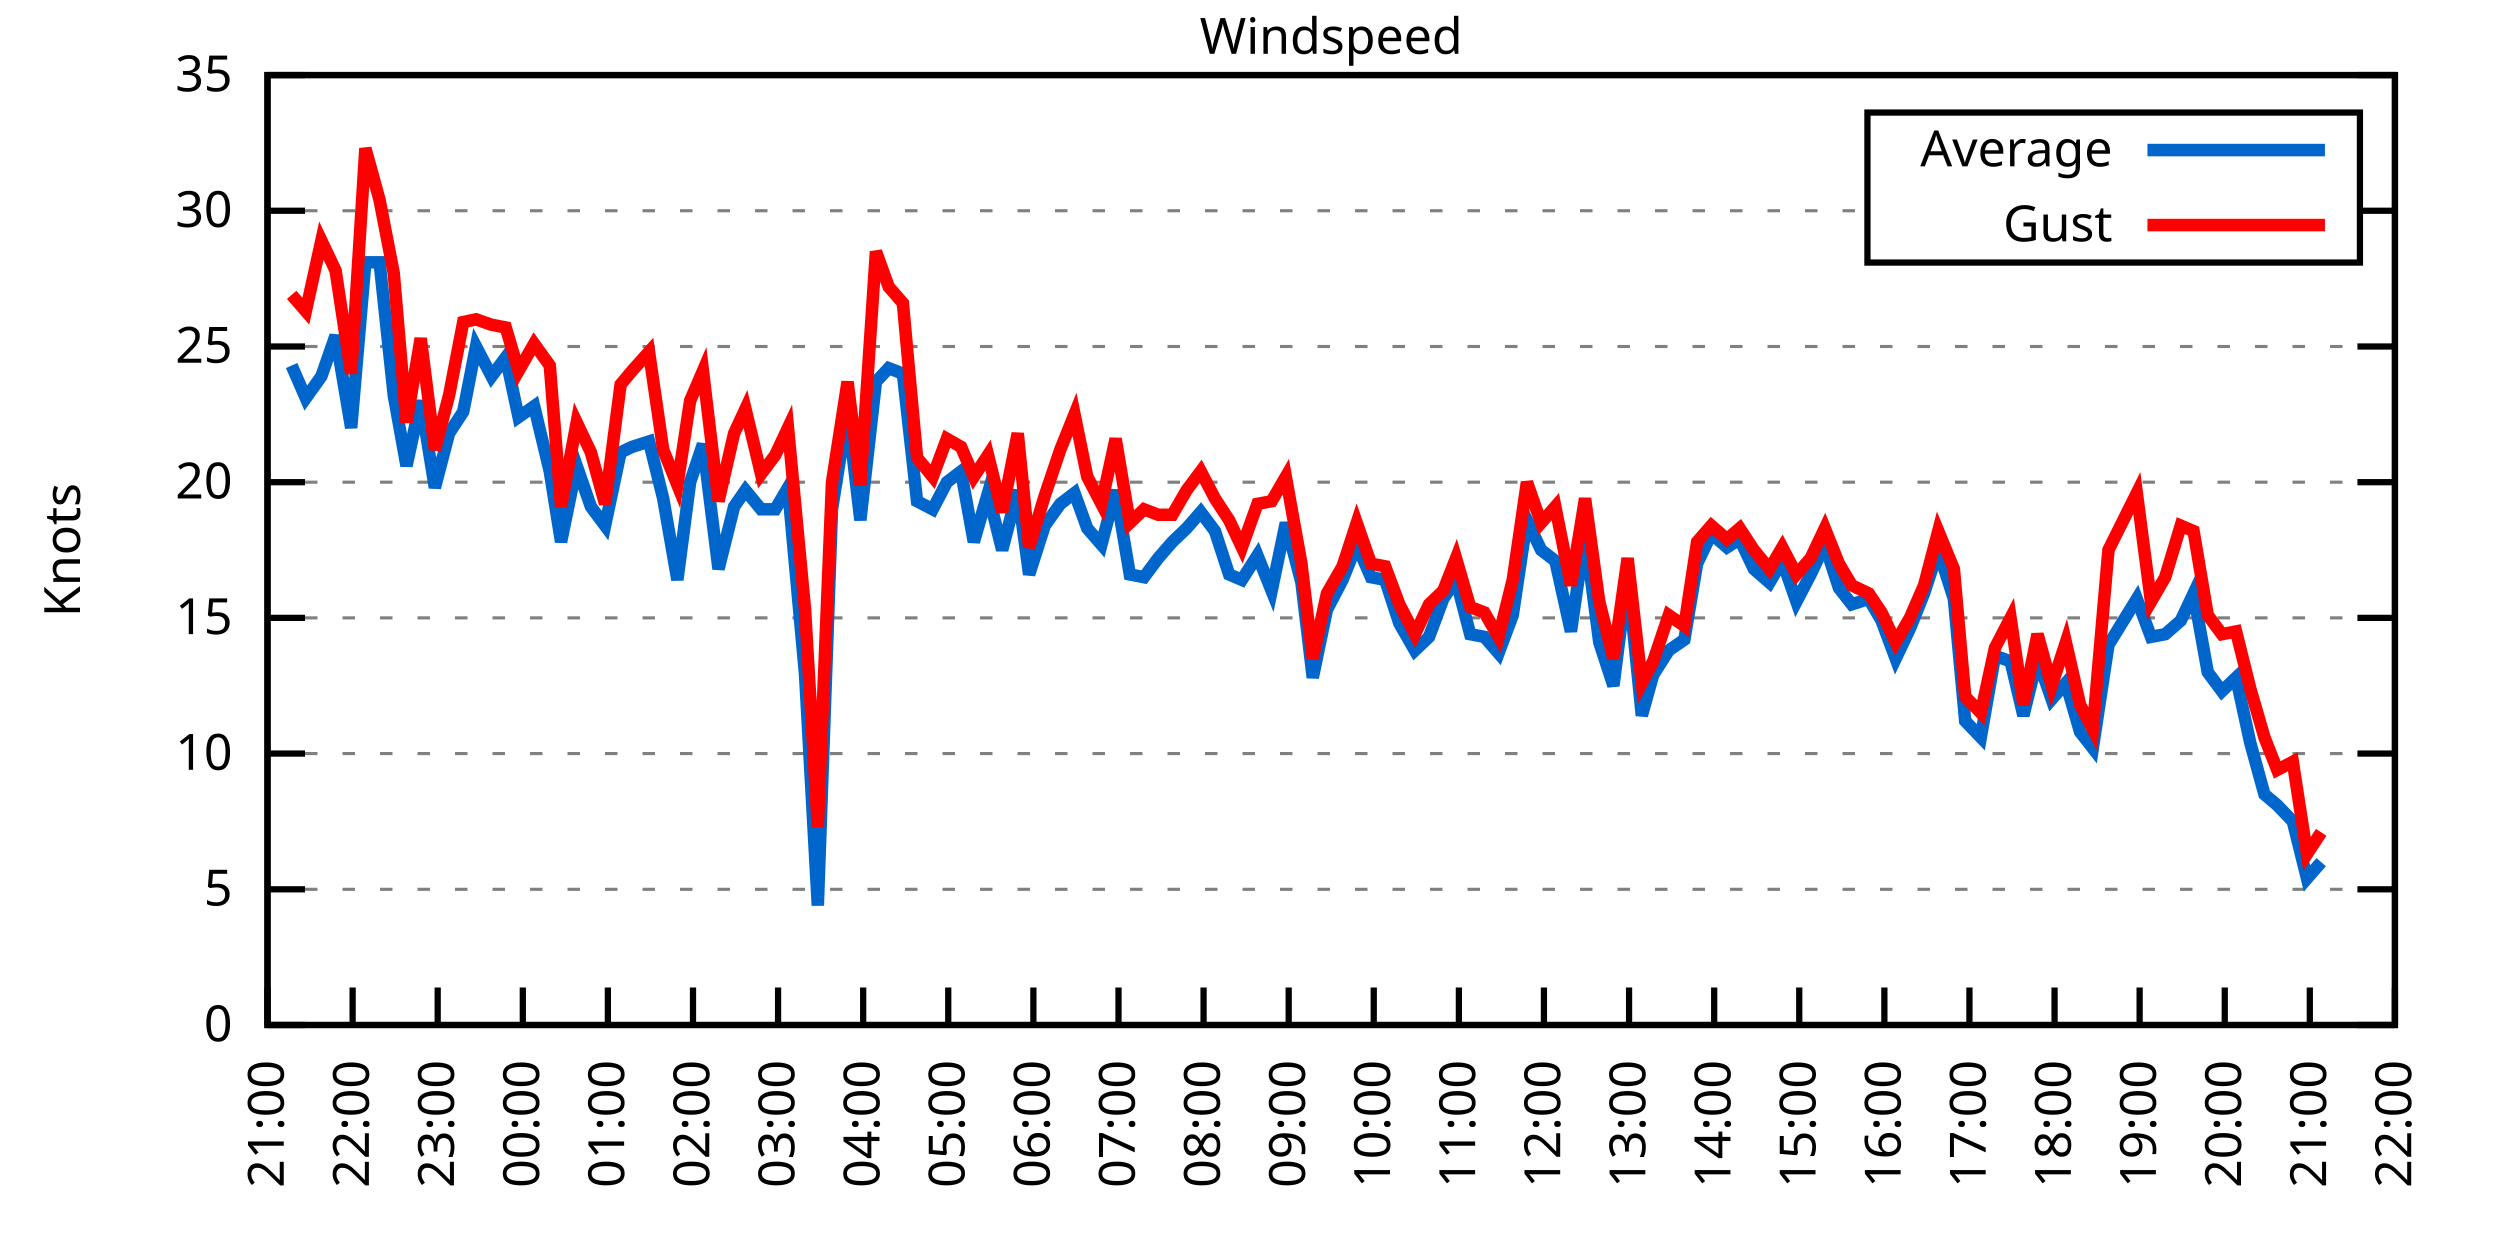
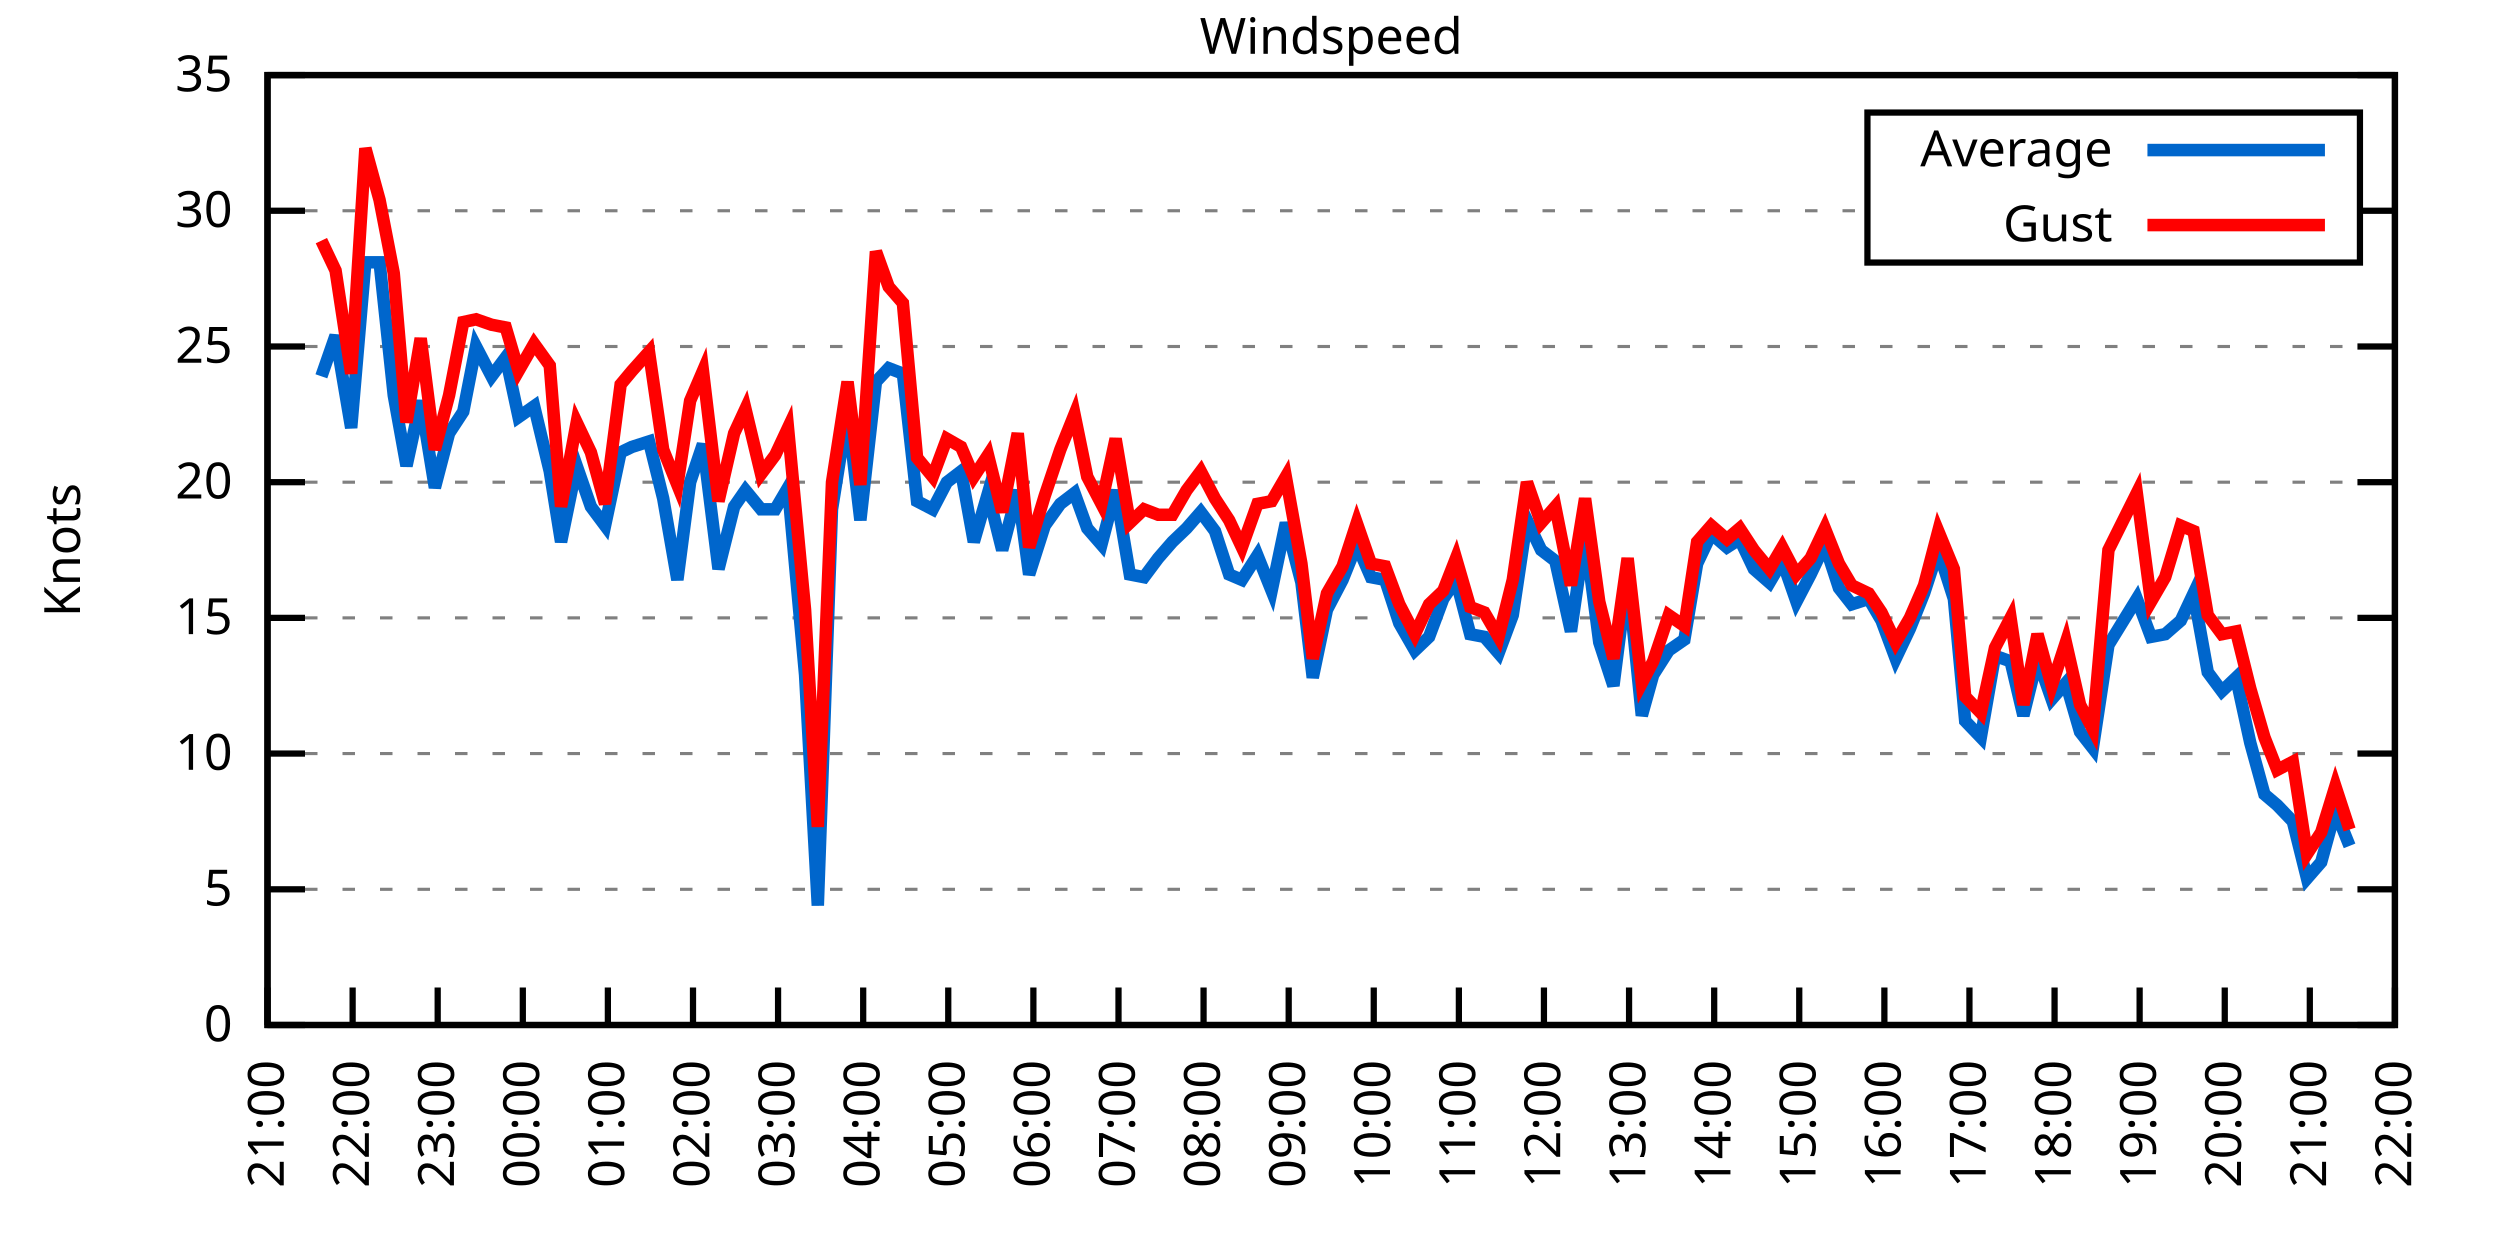
<svg xmlns="http://www.w3.org/2000/svg" xmlns:xlink="http://www.w3.org/1999/xlink" width="400" height="200" viewBox="0 0 400 200">
  <g id="gnuplot_canvas">
    <rect x="0" y="0" width="400" height="200" fill="none" />
    <defs>
      <circle id="gpDot" r="0.5" stroke-width="0.5" stroke="currentColor" />
      <path id="gpPt0" stroke-width="0.333" stroke="currentColor" d="M-1,0 h2 M0,-1 v2" />
      <path id="gpPt1" stroke-width="0.333" stroke="currentColor" d="M-1,-1 L1,1 M1,-1 L-1,1" />
      <path id="gpPt2" stroke-width="0.333" stroke="currentColor" d="M-1,0 L1,0 M0,-1 L0,1 M-1,-1 L1,1 M-1,1 L1,-1" />
      <rect id="gpPt3" stroke-width="0.333" stroke="currentColor" x="-1" y="-1" width="2" height="2" />
      <rect id="gpPt4" stroke-width="0.333" stroke="currentColor" fill="currentColor" x="-1" y="-1" width="2" height="2" />
      <circle id="gpPt5" stroke-width="0.333" stroke="currentColor" cx="0" cy="0" r="1" />
      <use xlink:href="#gpPt5" id="gpPt6" fill="currentColor" stroke="none" />
      <path id="gpPt7" stroke-width="0.333" stroke="currentColor" d="M0,-1.33 L-1.33,0.67 L1.33,0.67 z" />
      <use xlink:href="#gpPt7" id="gpPt8" fill="currentColor" stroke="none" />
      <use xlink:href="#gpPt7" id="gpPt9" stroke="currentColor" transform="rotate(180)" />
      <use xlink:href="#gpPt9" id="gpPt10" fill="currentColor" stroke="none" />
      <use xlink:href="#gpPt3" id="gpPt11" stroke="currentColor" transform="rotate(45)" />
      <use xlink:href="#gpPt11" id="gpPt12" fill="currentColor" stroke="none" />
      <path id="gpPt13" stroke-width="0.333" stroke="currentColor" d="M0,1.330 L1.265,0.411 L0.782,-1.067 L-0.782,-1.076 L-1.265,0.411 z" />
      <use xlink:href="#gpPt13" id="gpPt14" fill="currentColor" stroke="none" />
      <filter id="textbox" filterUnits="objectBoundingBox" x="0" y="0" height="1" width="1">
        <feFlood flood-color="white" flood-opacity="1" result="bgnd" />
        <feComposite in="SourceGraphic" in2="bgnd" operator="atop" />
      </filter>
      <filter id="greybox" filterUnits="objectBoundingBox" x="0" y="0" height="1" width="1">
        <feFlood flood-color="lightgrey" flood-opacity="1" result="grey" />
        <feComposite in="SourceGraphic" in2="grey" operator="atop" />
      </filter>
    </defs>
    <g fill="none" color="white" stroke="currentColor" stroke-width="1.00" stroke-linecap="butt" stroke-linejoin="miter">
</g>
    <g fill="none" color="black" stroke="currentColor" stroke-width="1.00" stroke-linecap="butt" stroke-linejoin="miter">
      <g stroke="none" shape-rendering="crispEdges">
        <polygon fill="rgb(255, 255, 255)" points="42.80,164.00 383.18,164.00 383.18,12.02 42.80,12.02 " />
      </g>
    </g>
    <g fill="none" color="black" stroke="currentColor" stroke-width="1.00" stroke-linecap="butt" stroke-linejoin="miter">
</g>
    <g fill="none" color="black" stroke="black" stroke-width="0.50" stroke-linecap="butt" stroke-linejoin="miter">
</g>
    <g fill="none" color="gray" stroke="currentColor" stroke-width="0.50" stroke-linecap="butt" stroke-linejoin="miter">
      <path stroke="gray" stroke-dasharray="2,4" class="gridline" d="M42.80,164.00 L383.19,164.00  " />
    </g>
    <g fill="none" color="gray" stroke="gray" stroke-width="1.00" stroke-linecap="butt" stroke-linejoin="miter">
</g>
    <g fill="none" color="black" stroke="currentColor" stroke-width="1.00" stroke-linecap="butt" stroke-linejoin="miter">
      <path stroke="black" d="M42.80,164.00 L48.80,164.00 M383.19,164.00 L377.19,164.00  " />
      <g transform="translate(37.20,166.60)" stroke="none" fill="black" font-family="Sans" font-size="8.00" text-anchor="end">
        <text>
          <tspan font-family="Sans"> 0</tspan>
        </text>
      </g>
    </g>
    <g fill="none" color="black" stroke="currentColor" stroke-width="1.00" stroke-linecap="butt" stroke-linejoin="miter">
</g>
    <g fill="none" color="black" stroke="black" stroke-width="0.50" stroke-linecap="butt" stroke-linejoin="miter">
</g>
    <g fill="none" color="gray" stroke="currentColor" stroke-width="0.50" stroke-linecap="butt" stroke-linejoin="miter">
      <path stroke="gray" stroke-dasharray="2,4" class="gridline" d="M42.80,142.29 L383.19,142.29  " />
    </g>
    <g fill="none" color="gray" stroke="gray" stroke-width="1.00" stroke-linecap="butt" stroke-linejoin="miter">
</g>
    <g fill="none" color="black" stroke="currentColor" stroke-width="1.00" stroke-linecap="butt" stroke-linejoin="miter">
      <path stroke="black" d="M42.80,142.29 L48.80,142.29 M383.19,142.29 L377.19,142.29  " />
      <g transform="translate(37.20,144.89)" stroke="none" fill="black" font-family="Sans" font-size="8.00" text-anchor="end">
        <text>
          <tspan font-family="Sans"> 5</tspan>
        </text>
      </g>
    </g>
    <g fill="none" color="black" stroke="currentColor" stroke-width="1.00" stroke-linecap="butt" stroke-linejoin="miter">
</g>
    <g fill="none" color="black" stroke="black" stroke-width="0.50" stroke-linecap="butt" stroke-linejoin="miter">
</g>
    <g fill="none" color="gray" stroke="currentColor" stroke-width="0.50" stroke-linecap="butt" stroke-linejoin="miter">
      <path stroke="gray" stroke-dasharray="2,4" class="gridline" d="M42.80,120.57 L383.19,120.57  " />
    </g>
    <g fill="none" color="gray" stroke="gray" stroke-width="1.00" stroke-linecap="butt" stroke-linejoin="miter">
</g>
    <g fill="none" color="black" stroke="currentColor" stroke-width="1.00" stroke-linecap="butt" stroke-linejoin="miter">
      <path stroke="black" d="M42.80,120.57 L48.80,120.57 M383.19,120.57 L377.19,120.57  " />
      <g transform="translate(37.20,123.17)" stroke="none" fill="black" font-family="Sans" font-size="8.00" text-anchor="end">
        <text>
          <tspan font-family="Sans"> 10</tspan>
        </text>
      </g>
    </g>
    <g fill="none" color="black" stroke="currentColor" stroke-width="1.00" stroke-linecap="butt" stroke-linejoin="miter">
</g>
    <g fill="none" color="black" stroke="black" stroke-width="0.50" stroke-linecap="butt" stroke-linejoin="miter">
</g>
    <g fill="none" color="gray" stroke="currentColor" stroke-width="0.50" stroke-linecap="butt" stroke-linejoin="miter">
      <path stroke="gray" stroke-dasharray="2,4" class="gridline" d="M42.80,98.86 L383.19,98.86  " />
    </g>
    <g fill="none" color="gray" stroke="gray" stroke-width="1.00" stroke-linecap="butt" stroke-linejoin="miter">
</g>
    <g fill="none" color="black" stroke="currentColor" stroke-width="1.00" stroke-linecap="butt" stroke-linejoin="miter">
      <path stroke="black" d="M42.80,98.86 L48.80,98.86 M383.19,98.86 L377.19,98.86  " />
      <g transform="translate(37.20,101.46)" stroke="none" fill="black" font-family="Sans" font-size="8.00" text-anchor="end">
        <text>
          <tspan font-family="Sans"> 15</tspan>
        </text>
      </g>
    </g>
    <g fill="none" color="black" stroke="currentColor" stroke-width="1.00" stroke-linecap="butt" stroke-linejoin="miter">
</g>
    <g fill="none" color="black" stroke="black" stroke-width="0.50" stroke-linecap="butt" stroke-linejoin="miter">
</g>
    <g fill="none" color="gray" stroke="currentColor" stroke-width="0.50" stroke-linecap="butt" stroke-linejoin="miter">
      <path stroke="gray" stroke-dasharray="2,4" class="gridline" d="M42.80,77.15 L383.19,77.15  " />
    </g>
    <g fill="none" color="gray" stroke="gray" stroke-width="1.00" stroke-linecap="butt" stroke-linejoin="miter">
</g>
    <g fill="none" color="black" stroke="currentColor" stroke-width="1.00" stroke-linecap="butt" stroke-linejoin="miter">
      <path stroke="black" d="M42.80,77.15 L48.80,77.15 M383.19,77.15 L377.19,77.15  " />
      <g transform="translate(37.20,79.75)" stroke="none" fill="black" font-family="Sans" font-size="8.00" text-anchor="end">
        <text>
          <tspan font-family="Sans"> 20</tspan>
        </text>
      </g>
    </g>
    <g fill="none" color="black" stroke="currentColor" stroke-width="1.00" stroke-linecap="butt" stroke-linejoin="miter">
</g>
    <g fill="none" color="black" stroke="black" stroke-width="0.50" stroke-linecap="butt" stroke-linejoin="miter">
</g>
    <g fill="none" color="gray" stroke="currentColor" stroke-width="0.50" stroke-linecap="butt" stroke-linejoin="miter">
      <path stroke="gray" stroke-dasharray="2,4" class="gridline" d="M42.80,55.44 L383.19,55.44  " />
    </g>
    <g fill="none" color="gray" stroke="gray" stroke-width="1.00" stroke-linecap="butt" stroke-linejoin="miter">
</g>
    <g fill="none" color="black" stroke="currentColor" stroke-width="1.00" stroke-linecap="butt" stroke-linejoin="miter">
      <path stroke="black" d="M42.80,55.44 L48.80,55.44 M383.19,55.44 L377.19,55.44  " />
      <g transform="translate(37.20,58.04)" stroke="none" fill="black" font-family="Sans" font-size="8.00" text-anchor="end">
        <text>
          <tspan font-family="Sans"> 25</tspan>
        </text>
      </g>
    </g>
    <g fill="none" color="black" stroke="currentColor" stroke-width="1.00" stroke-linecap="butt" stroke-linejoin="miter">
</g>
    <g fill="none" color="black" stroke="black" stroke-width="0.50" stroke-linecap="butt" stroke-linejoin="miter">
</g>
    <g fill="none" color="gray" stroke="currentColor" stroke-width="0.50" stroke-linecap="butt" stroke-linejoin="miter">
      <path stroke="gray" stroke-dasharray="2,4" class="gridline" d="M42.80,33.72 L298.79,33.72 M377.59,33.72 L383.19,33.72  " />
    </g>
    <g fill="none" color="gray" stroke="gray" stroke-width="1.00" stroke-linecap="butt" stroke-linejoin="miter">
</g>
    <g fill="none" color="black" stroke="currentColor" stroke-width="1.00" stroke-linecap="butt" stroke-linejoin="miter">
      <path stroke="black" d="M42.80,33.72 L48.80,33.72 M383.19,33.72 L377.19,33.72  " />
      <g transform="translate(37.20,36.32)" stroke="none" fill="black" font-family="Sans" font-size="8.00" text-anchor="end">
        <text>
          <tspan font-family="Sans"> 30</tspan>
        </text>
      </g>
    </g>
    <g fill="none" color="black" stroke="currentColor" stroke-width="1.00" stroke-linecap="butt" stroke-linejoin="miter">
</g>
    <g fill="none" color="black" stroke="black" stroke-width="0.50" stroke-linecap="butt" stroke-linejoin="miter">
</g>
    <g fill="none" color="gray" stroke="currentColor" stroke-width="0.50" stroke-linecap="butt" stroke-linejoin="miter">
      <path stroke="gray" stroke-dasharray="2,4" class="gridline" d="M42.80,12.01 L383.19,12.01  " />
    </g>
    <g fill="none" color="gray" stroke="gray" stroke-width="1.00" stroke-linecap="butt" stroke-linejoin="miter">
</g>
    <g fill="none" color="black" stroke="currentColor" stroke-width="1.00" stroke-linecap="butt" stroke-linejoin="miter">
      <path stroke="black" d="M42.80,12.01 L48.80,12.01 M383.19,12.01 L377.19,12.01  " />
      <g transform="translate(37.20,14.61)" stroke="none" fill="black" font-family="Sans" font-size="8.00" text-anchor="end">
        <text>
          <tspan font-family="Sans"> 35</tspan>
        </text>
      </g>
    </g>
    <g fill="none" color="black" stroke="currentColor" stroke-width="1.00" stroke-linecap="butt" stroke-linejoin="miter">
      <path stroke="black" d="M42.80,164.00 L42.80,158.00  " />
      <g transform="translate(45.40,169.60) rotate(270.00)" stroke="none" fill="black" font-family="Sans" font-size="8.00" text-anchor="end">
        <text>
          <tspan font-family="Sans">21:00</tspan>
        </text>
      </g>
    </g>
    <g fill="none" color="black" stroke="currentColor" stroke-width="1.00" stroke-linecap="butt" stroke-linejoin="miter">
      <path stroke="black" d="M56.42,164.00 L56.42,158.00  " />
      <g transform="translate(59.02,169.60) rotate(270.00)" stroke="none" fill="black" font-family="Sans" font-size="8.00" text-anchor="end">
        <text>
          <tspan font-family="Sans">22:00</tspan>
        </text>
      </g>
    </g>
    <g fill="none" color="black" stroke="currentColor" stroke-width="1.00" stroke-linecap="butt" stroke-linejoin="miter">
      <path stroke="black" d="M70.03,164.00 L70.03,158.00  " />
      <g transform="translate(72.63,169.60) rotate(270.00)" stroke="none" fill="black" font-family="Sans" font-size="8.00" text-anchor="end">
        <text>
          <tspan font-family="Sans">23:00</tspan>
        </text>
      </g>
    </g>
    <g fill="none" color="black" stroke="currentColor" stroke-width="1.00" stroke-linecap="butt" stroke-linejoin="miter">
      <path stroke="black" d="M83.65,164.00 L83.65,158.00  " />
      <g transform="translate(86.25,169.60) rotate(270.00)" stroke="none" fill="black" font-family="Sans" font-size="8.00" text-anchor="end">
        <text>
          <tspan font-family="Sans">00:00</tspan>
        </text>
      </g>
    </g>
    <g fill="none" color="black" stroke="currentColor" stroke-width="1.00" stroke-linecap="butt" stroke-linejoin="miter">
      <path stroke="black" d="M97.26,164.00 L97.26,158.00  " />
      <g transform="translate(99.86,169.60) rotate(270.00)" stroke="none" fill="black" font-family="Sans" font-size="8.00" text-anchor="end">
        <text>
          <tspan font-family="Sans">01:00</tspan>
        </text>
      </g>
    </g>
    <g fill="none" color="black" stroke="currentColor" stroke-width="1.00" stroke-linecap="butt" stroke-linejoin="miter">
      <path stroke="black" d="M110.88,164.00 L110.88,158.00  " />
      <g transform="translate(113.48,169.60) rotate(270.00)" stroke="none" fill="black" font-family="Sans" font-size="8.00" text-anchor="end">
        <text>
          <tspan font-family="Sans">02:00</tspan>
        </text>
      </g>
    </g>
    <g fill="none" color="black" stroke="currentColor" stroke-width="1.00" stroke-linecap="butt" stroke-linejoin="miter">
      <path stroke="black" d="M124.49,164.00 L124.49,158.00  " />
      <g transform="translate(127.09,169.60) rotate(270.00)" stroke="none" fill="black" font-family="Sans" font-size="8.00" text-anchor="end">
        <text>
          <tspan font-family="Sans">03:00</tspan>
        </text>
      </g>
    </g>
    <g fill="none" color="black" stroke="currentColor" stroke-width="1.00" stroke-linecap="butt" stroke-linejoin="miter">
      <path stroke="black" d="M138.11,164.00 L138.11,158.00  " />
      <g transform="translate(140.71,169.60) rotate(270.00)" stroke="none" fill="black" font-family="Sans" font-size="8.00" text-anchor="end">
        <text>
          <tspan font-family="Sans">04:00</tspan>
        </text>
      </g>
    </g>
    <g fill="none" color="black" stroke="currentColor" stroke-width="1.00" stroke-linecap="butt" stroke-linejoin="miter">
      <path stroke="black" d="M151.72,164.00 L151.72,158.00  " />
      <g transform="translate(154.32,169.60) rotate(270.00)" stroke="none" fill="black" font-family="Sans" font-size="8.00" text-anchor="end">
        <text>
          <tspan font-family="Sans">05:00</tspan>
        </text>
      </g>
    </g>
    <g fill="none" color="black" stroke="currentColor" stroke-width="1.00" stroke-linecap="butt" stroke-linejoin="miter">
      <path stroke="black" d="M165.34,164.00 L165.34,158.00  " />
      <g transform="translate(167.94,169.60) rotate(270.00)" stroke="none" fill="black" font-family="Sans" font-size="8.00" text-anchor="end">
        <text>
          <tspan font-family="Sans">06:00</tspan>
        </text>
      </g>
    </g>
    <g fill="none" color="black" stroke="currentColor" stroke-width="1.00" stroke-linecap="butt" stroke-linejoin="miter">
      <path stroke="black" d="M178.96,164.00 L178.96,158.00  " />
      <g transform="translate(181.56,169.60) rotate(270.00)" stroke="none" fill="black" font-family="Sans" font-size="8.00" text-anchor="end">
        <text>
          <tspan font-family="Sans">07:00</tspan>
        </text>
      </g>
    </g>
    <g fill="none" color="black" stroke="currentColor" stroke-width="1.00" stroke-linecap="butt" stroke-linejoin="miter">
      <path stroke="black" d="M192.57,164.00 L192.57,158.00  " />
      <g transform="translate(195.17,169.60) rotate(270.00)" stroke="none" fill="black" font-family="Sans" font-size="8.00" text-anchor="end">
        <text>
          <tspan font-family="Sans">08:00</tspan>
        </text>
      </g>
    </g>
    <g fill="none" color="black" stroke="currentColor" stroke-width="1.00" stroke-linecap="butt" stroke-linejoin="miter">
      <path stroke="black" d="M206.19,164.00 L206.19,158.00  " />
      <g transform="translate(208.79,169.60) rotate(270.00)" stroke="none" fill="black" font-family="Sans" font-size="8.00" text-anchor="end">
        <text>
          <tspan font-family="Sans">09:00</tspan>
        </text>
      </g>
    </g>
    <g fill="none" color="black" stroke="currentColor" stroke-width="1.00" stroke-linecap="butt" stroke-linejoin="miter">
      <path stroke="black" d="M219.80,164.00 L219.80,158.00  " />
      <g transform="translate(222.40,169.60) rotate(270.00)" stroke="none" fill="black" font-family="Sans" font-size="8.00" text-anchor="end">
        <text>
          <tspan font-family="Sans">10:00</tspan>
        </text>
      </g>
    </g>
    <g fill="none" color="black" stroke="currentColor" stroke-width="1.00" stroke-linecap="butt" stroke-linejoin="miter">
      <path stroke="black" d="M233.42,164.00 L233.42,158.00  " />
      <g transform="translate(236.02,169.60) rotate(270.00)" stroke="none" fill="black" font-family="Sans" font-size="8.00" text-anchor="end">
        <text>
          <tspan font-family="Sans">11:00</tspan>
        </text>
      </g>
    </g>
    <g fill="none" color="black" stroke="currentColor" stroke-width="1.00" stroke-linecap="butt" stroke-linejoin="miter">
      <path stroke="black" d="M247.03,164.00 L247.03,158.00  " />
      <g transform="translate(249.63,169.60) rotate(270.00)" stroke="none" fill="black" font-family="Sans" font-size="8.00" text-anchor="end">
        <text>
          <tspan font-family="Sans">12:00</tspan>
        </text>
      </g>
    </g>
    <g fill="none" color="black" stroke="currentColor" stroke-width="1.00" stroke-linecap="butt" stroke-linejoin="miter">
      <path stroke="black" d="M260.65,164.00 L260.65,158.00  " />
      <g transform="translate(263.25,169.60) rotate(270.00)" stroke="none" fill="black" font-family="Sans" font-size="8.00" text-anchor="end">
        <text>
          <tspan font-family="Sans">13:00</tspan>
        </text>
      </g>
    </g>
    <g fill="none" color="black" stroke="currentColor" stroke-width="1.00" stroke-linecap="butt" stroke-linejoin="miter">
      <path stroke="black" d="M274.27,164.00 L274.27,158.00  " />
      <g transform="translate(276.87,169.60) rotate(270.00)" stroke="none" fill="black" font-family="Sans" font-size="8.00" text-anchor="end">
        <text>
          <tspan font-family="Sans">14:00</tspan>
        </text>
      </g>
    </g>
    <g fill="none" color="black" stroke="currentColor" stroke-width="1.00" stroke-linecap="butt" stroke-linejoin="miter">
      <path stroke="black" d="M287.88,164.00 L287.88,158.00  " />
      <g transform="translate(290.48,169.60) rotate(270.00)" stroke="none" fill="black" font-family="Sans" font-size="8.00" text-anchor="end">
        <text>
          <tspan font-family="Sans">15:00</tspan>
        </text>
      </g>
    </g>
    <g fill="none" color="black" stroke="currentColor" stroke-width="1.00" stroke-linecap="butt" stroke-linejoin="miter">
      <path stroke="black" d="M301.50,164.00 L301.50,158.00  " />
      <g transform="translate(304.10,169.60) rotate(270.00)" stroke="none" fill="black" font-family="Sans" font-size="8.00" text-anchor="end">
        <text>
          <tspan font-family="Sans">16:00</tspan>
        </text>
      </g>
    </g>
    <g fill="none" color="black" stroke="currentColor" stroke-width="1.00" stroke-linecap="butt" stroke-linejoin="miter">
      <path stroke="black" d="M315.11,164.00 L315.11,158.00  " />
      <g transform="translate(317.71,169.60) rotate(270.00)" stroke="none" fill="black" font-family="Sans" font-size="8.00" text-anchor="end">
        <text>
          <tspan font-family="Sans">17:00</tspan>
        </text>
      </g>
    </g>
    <g fill="none" color="black" stroke="currentColor" stroke-width="1.00" stroke-linecap="butt" stroke-linejoin="miter">
      <path stroke="black" d="M328.73,164.00 L328.73,158.00  " />
      <g transform="translate(331.33,169.60) rotate(270.00)" stroke="none" fill="black" font-family="Sans" font-size="8.00" text-anchor="end">
        <text>
          <tspan font-family="Sans">18:00</tspan>
        </text>
      </g>
    </g>
    <g fill="none" color="black" stroke="currentColor" stroke-width="1.00" stroke-linecap="butt" stroke-linejoin="miter">
      <path stroke="black" d="M342.34,164.00 L342.34,158.00  " />
      <g transform="translate(344.94,169.60) rotate(270.00)" stroke="none" fill="black" font-family="Sans" font-size="8.00" text-anchor="end">
        <text>
          <tspan font-family="Sans">19:00</tspan>
        </text>
      </g>
    </g>
    <g fill="none" color="black" stroke="currentColor" stroke-width="1.00" stroke-linecap="butt" stroke-linejoin="miter">
      <path stroke="black" d="M355.96,164.00 L355.96,158.00  " />
      <g transform="translate(358.56,169.60) rotate(270.00)" stroke="none" fill="black" font-family="Sans" font-size="8.00" text-anchor="end">
        <text>
          <tspan font-family="Sans">20:00</tspan>
        </text>
      </g>
    </g>
    <g fill="none" color="black" stroke="currentColor" stroke-width="1.00" stroke-linecap="butt" stroke-linejoin="miter">
      <path stroke="black" d="M369.57,164.00 L369.57,158.00  " />
      <g transform="translate(372.17,169.60) rotate(270.00)" stroke="none" fill="black" font-family="Sans" font-size="8.00" text-anchor="end">
        <text>
          <tspan font-family="Sans">21:00</tspan>
        </text>
      </g>
    </g>
    <g fill="none" color="black" stroke="currentColor" stroke-width="1.00" stroke-linecap="butt" stroke-linejoin="miter">
      <path stroke="black" d="M383.19,164.00 L383.19,158.00  " />
      <g transform="translate(385.79,169.60) rotate(270.00)" stroke="none" fill="black" font-family="Sans" font-size="8.00" text-anchor="end">
        <text>
          <tspan font-family="Sans">22:00</tspan>
        </text>
      </g>
    </g>
    <g fill="none" color="black" stroke="currentColor" stroke-width="1.00" stroke-linecap="butt" stroke-linejoin="miter">
</g>
    <g fill="none" color="black" stroke="currentColor" stroke-width="1.00" stroke-linecap="butt" stroke-linejoin="miter">
      <path stroke="black" d="M42.80,12.01 L42.80,164.00 L383.19,164.00 L383.19,12.01 L42.80,12.01 Z  " />
    </g>
    <g fill="none" color="black" stroke="currentColor" stroke-width="1.00" stroke-linecap="butt" stroke-linejoin="miter">
</g>
    <g fill="none" color="black" stroke="currentColor" stroke-width="1.00" stroke-linecap="butt" stroke-linejoin="miter">
      <path stroke="black" d="M298.79,42.01 L298.79,18.01 L377.59,18.01 L377.59,42.01 L298.79,42.01 Z  " />
    </g>
    <g id="Windspeed_plot_1">
      <g fill="none" color="white" stroke="black" stroke-width="2.00" stroke-linecap="butt" stroke-linejoin="miter">
</g>
      <g fill="none" color="black" stroke="currentColor" stroke-width="2.00" stroke-linecap="butt" stroke-linejoin="miter">
        <g transform="translate(337.99,26.61)" stroke="none" fill="black" font-family="Sans" font-size="8.00" text-anchor="end">
          <text>
            <tspan font-family="Sans">Average</tspan>
          </text>
        </g>
      </g>
      <g fill="none" color="black" stroke="currentColor" stroke-width="2.00" stroke-linecap="butt" stroke-linejoin="miter">
-         <path stroke="rgb(  0, 102, 204)" d="M343.59,24.01 L371.99,24.01 M46.66,58.48 L48.93,63.69 L51.42,60.21 L53.69,53.70 L56.19,68.46 L58.46,41.97   L60.73,41.97 L63.00,63.25 L65.04,74.54 L67.31,64.12 L69.58,78.02 L71.85,69.33 L74.12,65.86 L76.16,55.44   L78.65,60.21 L80.92,57.17 L82.97,66.73 L85.46,64.99 L87.96,75.41 L89.77,86.70 L92.27,74.54 L94.54,81.06   L96.81,84.10 L99.30,72.37 L101.12,71.50 L103.84,70.63 L106.11,79.75 L108.38,92.78 L110.42,77.15 L112.47,71.07   L114.96,91.04 L117.46,81.06 L119.27,78.45 L121.77,81.49 L124.04,81.49 L126.08,78.02 L128.81,107.98 L130.85,144.89   L133.12,81.49 L135.61,65.86 L137.66,83.23 L140.15,61.08 L142.19,58.91 L144.46,59.78 L146.73,80.19 L149.23,81.49   L151.50,77.15 L153.77,75.41 L155.81,86.70 L158.08,78.89 L160.35,88.00 L162.84,78.45 L164.66,91.91 L167.16,84.10   L169.65,80.62 L171.92,78.89 L173.96,84.53 L176.23,87.14 L178.50,78.45 L180.77,91.91 L183.04,92.35 L185.31,89.31   L187.58,86.70 L189.85,84.53 L192.12,81.93 L194.39,84.97 L196.66,91.91 L198.70,92.78 L201.19,88.87 L203.46,94.52   L205.73,83.66 L208.23,93.22 L210.04,108.42 L212.31,97.56 L214.81,92.78 L217.08,87.14 L219.35,92.35 L221.62,92.78   L223.89,99.73 L226.38,104.07 L228.65,101.90 L230.92,95.82 L232.96,92.78 L235.23,101.47 L237.50,101.90 L239.77,104.51   L242.04,98.43 L244.31,83.23 L246.58,88.00 L248.85,89.74 L251.35,101.03 L253.61,85.40 L255.88,102.77 L258.15,109.72   L260.42,91.91 L262.69,114.49 L264.51,107.98 L267.00,104.07 L269.50,102.34 L271.54,90.18 L273.81,85.40 L276.31,87.57   L278.35,86.27 L280.62,91.04 L283.12,93.22 L285.16,89.74 L287.43,96.26 L289.70,91.91 L291.97,87.14 L294.23,94.08   L296.28,96.69 L299.00,95.82 L301.04,99.30 L303.31,105.38 L305.58,100.60 L307.85,94.95 L310.12,88.00 L312.62,95.82   L314.43,115.36 L316.93,117.97 L319.20,104.94 L321.69,105.81 L323.74,114.49 L326.00,105.38 L328.27,111.89 L330.54,109.28   L332.81,117.10 L334.85,119.71 L337.35,103.20 L341.89,95.82 L344.16,101.90 L346.43,101.47 L348.92,99.30 L350.97,94.95   L353.24,107.55 L355.50,110.59 L357.77,108.42 L360.04,118.84 L362.31,127.09 L364.36,128.83 L366.85,131.43 L369.12,140.55   L371.39,137.94  " />
+         <path stroke="rgb(  0, 102, 204)" d="M343.59,24.01 L371.99,24.01 M51.42,60.21 L53.69,53.70 L56.19,68.46 L58.46,41.97 L60.73,41.97 L63.00,63.25   L65.04,74.54 L67.31,64.12 L69.58,78.02 L71.85,69.33 L74.12,65.86 L76.16,55.44 L78.65,60.21 L80.92,57.17   L82.97,66.73 L85.46,64.99 L87.96,75.41 L89.77,86.70 L92.27,74.54 L94.54,81.06 L96.81,84.10 L99.30,72.37   L101.12,71.50 L103.84,70.63 L106.11,79.75 L108.38,92.78 L110.42,77.15 L112.47,71.07 L114.96,91.04 L117.46,81.06   L119.27,78.45 L121.77,81.49 L124.04,81.49 L126.08,78.02 L128.81,107.98 L130.85,144.89 L133.12,81.49 L135.61,65.86   L137.66,83.23 L140.15,61.08 L142.19,58.91 L144.46,59.78 L146.73,80.19 L149.23,81.49 L151.50,77.15 L153.77,75.41   L155.81,86.70 L158.08,78.89 L160.35,88.00 L162.84,78.45 L164.66,91.91 L167.16,84.10 L169.65,80.62 L171.92,78.89   L173.96,84.53 L176.23,87.14 L178.50,78.45 L180.77,91.91 L183.04,92.35 L185.31,89.31 L187.58,86.70 L189.85,84.53   L192.12,81.93 L194.39,84.97 L196.66,91.91 L198.70,92.78 L201.19,88.87 L203.46,94.52 L205.73,83.66 L208.23,93.22   L210.04,108.42 L212.31,97.56 L214.81,92.78 L217.08,87.14 L219.35,92.35 L221.62,92.78 L223.89,99.73 L226.38,104.07   L228.65,101.90 L230.92,95.82 L232.96,92.78 L235.23,101.47 L237.50,101.90 L239.77,104.51 L242.04,98.43 L244.31,83.23   L246.58,88.00 L248.85,89.74 L251.35,101.03 L253.61,85.40 L255.88,102.77 L258.15,109.72 L260.42,91.91 L262.69,114.49   L264.51,107.98 L267.00,104.07 L269.50,102.34 L271.54,90.18 L273.81,85.40 L276.31,87.57 L278.35,86.27 L280.62,91.04   L283.12,93.22 L285.16,89.74 L287.43,96.26 L289.70,91.91 L291.97,87.14 L294.23,94.08 L296.28,96.69 L299.00,95.82   L301.04,99.30 L303.31,105.38 L305.58,100.60 L307.85,94.95 L310.12,88.00 L312.62,95.82 L314.43,115.36 L316.93,117.97   L319.20,104.94 L321.69,105.81 L323.74,114.49 L326.00,105.38 L328.27,111.89 L330.54,109.28 L332.81,117.10 L334.85,119.71   L337.35,103.20 L341.89,95.82 L344.16,101.90 L346.43,101.47 L348.92,99.30 L350.97,94.95 L353.24,107.55 L355.50,110.59   L357.77,108.42 L360.04,118.84 L362.31,127.09 L364.36,128.83 L366.85,131.43 L369.12,140.55 L371.39,137.94 L373.66,129.69   L375.93,135.34  " />
      </g>
    </g>
    <g id="Windspeed_plot_2">
      <g fill="none" color="black" stroke="currentColor" stroke-width="2.00" stroke-linecap="butt" stroke-linejoin="miter">
        <g transform="translate(337.99,38.61)" stroke="none" fill="black" font-family="Sans" font-size="8.00" text-anchor="end">
          <text>
            <tspan font-family="Sans">Gust</tspan>
          </text>
        </g>
      </g>
      <g fill="none" color="black" stroke="currentColor" stroke-width="2.00" stroke-linecap="butt" stroke-linejoin="miter">
-         <path stroke="rgb(255,   0,   0)" d="M343.59,36.01 L371.99,36.01 M46.66,47.18 L48.93,49.79 L51.42,38.50 L53.69,43.28 L56.19,59.78 L58.46,23.73   L60.73,31.99 L63.00,43.71 L65.04,67.59 L67.31,54.13 L69.58,71.94 L71.85,63.25 L74.12,51.53 L76.16,51.09   L78.65,51.96 L80.92,52.40 L82.97,59.34 L85.46,55.00 L87.96,58.48 L89.77,81.06 L92.27,67.59 L94.54,72.37   L96.81,80.62 L99.30,61.52 L101.12,59.34 L103.84,56.30 L106.11,71.94 L108.38,77.58 L110.42,64.12 L112.47,59.34   L114.96,80.19 L117.46,69.33 L119.27,65.42 L121.77,75.85 L124.04,72.81 L126.08,68.46 L128.81,97.56 L130.85,132.30   L133.12,77.15 L135.61,61.08 L137.66,77.58 L140.15,40.24 L142.19,45.88 L144.46,48.49 L146.73,73.24 L149.23,76.28   L151.50,70.20 L153.77,71.50 L155.81,76.28 L158.08,72.81 L160.35,81.93 L162.84,69.33 L164.66,87.57 L167.16,79.32   L169.65,71.94 L171.92,66.29 L173.96,76.28 L176.23,80.62 L178.50,70.20 L180.77,83.66 L183.04,81.49 L185.31,82.36   L187.58,82.36 L189.85,78.45 L192.12,75.41 L194.39,79.75 L196.66,83.23 L198.70,87.57 L201.19,80.62 L203.46,80.19   L205.73,76.28 L208.23,90.18 L210.04,105.38 L212.31,94.95 L214.81,90.61 L217.08,83.66 L219.35,90.18 L221.62,90.61   L223.89,96.69 L226.38,101.47 L228.65,96.69 L230.92,94.52 L232.96,89.31 L235.23,97.12 L237.50,97.99 L239.77,101.90   L242.04,92.78 L244.31,77.15 L246.58,83.66 L248.85,81.06 L251.35,93.65 L253.61,79.75 L255.88,96.26 L258.15,105.38   L260.42,89.31 L262.69,109.28 L264.51,105.81 L267.00,98.43 L269.50,100.16 L271.54,86.70 L273.81,84.10 L276.31,86.27   L278.35,84.53 L280.62,88.00 L283.12,91.04 L285.16,87.57 L287.43,91.91 L289.70,89.31 L291.97,84.53 L294.23,90.18   L296.28,93.65 L299.00,94.95 L301.04,97.99 L303.31,102.77 L305.58,98.86 L307.85,93.65 L310.12,84.97 L312.62,91.04   L314.43,111.45 L316.93,114.06 L319.20,103.64 L321.69,98.86 L323.74,112.76 L326.00,101.47 L328.27,109.72 L330.54,102.77   L332.81,112.76 L334.85,116.67 L337.35,88.00 L341.89,78.89 L344.16,96.26 L346.43,92.35 L348.92,84.10 L350.97,84.97   L353.24,98.43 L355.50,101.47 L357.77,101.03 L360.04,110.15 L362.31,117.97 L364.36,123.18 L366.85,121.88 L369.12,136.64   L371.39,133.17  " />
+         <path stroke="rgb(255,   0,   0)" d="M343.59,36.01 L371.99,36.01 M51.42,38.50 L53.69,43.28 L56.19,59.78 L58.46,23.73 L60.73,31.99 L63.00,43.71   L65.04,67.59 L67.31,54.13 L69.58,71.94 L71.85,63.25 L74.12,51.53 L76.16,51.09 L78.65,51.96 L80.92,52.40   L82.97,59.34 L85.46,55.00 L87.96,58.48 L89.77,81.06 L92.27,67.59 L94.54,72.37 L96.81,80.62 L99.30,61.52   L101.12,59.34 L103.84,56.30 L106.11,71.94 L108.38,77.58 L110.42,64.12 L112.47,59.34 L114.96,80.19 L117.46,69.33   L119.27,65.42 L121.77,75.85 L124.04,72.81 L126.08,68.46 L128.81,97.56 L130.85,132.30 L133.12,77.15 L135.61,61.08   L137.66,77.58 L140.15,40.24 L142.19,45.88 L144.46,48.49 L146.73,73.24 L149.23,76.28 L151.50,70.20 L153.77,71.50   L155.81,76.28 L158.08,72.81 L160.35,81.93 L162.84,69.33 L164.66,87.57 L167.16,79.32 L169.65,71.94 L171.92,66.29   L173.96,76.28 L176.23,80.62 L178.50,70.20 L180.77,83.66 L183.04,81.49 L185.31,82.36 L187.58,82.36 L189.85,78.45   L192.12,75.41 L194.39,79.75 L196.66,83.23 L198.70,87.57 L201.19,80.62 L203.46,80.19 L205.73,76.28 L208.23,90.18   L210.04,105.38 L212.31,94.95 L214.81,90.61 L217.08,83.66 L219.35,90.18 L221.62,90.61 L223.89,96.69 L226.38,101.47   L228.65,96.69 L230.92,94.52 L232.96,89.31 L235.23,97.12 L237.50,97.99 L239.77,101.90 L242.04,92.78 L244.31,77.15   L246.58,83.66 L248.85,81.06 L251.35,93.65 L253.61,79.75 L255.88,96.26 L258.15,105.38 L260.42,89.31 L262.69,109.28   L264.51,105.81 L267.00,98.43 L269.50,100.16 L271.54,86.70 L273.81,84.10 L276.31,86.27 L278.35,84.53 L280.62,88.00   L283.12,91.04 L285.16,87.57 L287.43,91.91 L289.70,89.31 L291.97,84.53 L294.23,90.18 L296.28,93.65 L299.00,94.95   L301.04,97.99 L303.31,102.77 L305.58,98.86 L307.85,93.65 L310.12,84.97 L312.62,91.04 L314.43,111.45 L316.93,114.06   L319.20,103.64 L321.69,98.86 L323.74,112.76 L326.00,101.47 L328.27,109.72 L330.54,102.77 L332.81,112.76 L334.85,116.67   L337.35,88.00 L341.89,78.89 L344.16,96.26 L346.43,92.35 L348.92,84.10 L350.97,84.97 L353.24,98.43 L355.50,101.47   L357.77,101.03 L360.04,110.15 L362.31,117.97 L364.36,123.18 L366.85,121.88 L369.12,136.64 L371.39,133.17 L373.66,125.79   L375.93,132.73  " />
      </g>
    </g>
    <g fill="none" color="black" stroke="currentColor" stroke-width="2.00" stroke-linecap="butt" stroke-linejoin="miter">
</g>
    <g fill="none" color="black" stroke="black" stroke-width="1.00" stroke-linecap="butt" stroke-linejoin="miter">
</g>
    <g fill="none" color="black" stroke="currentColor" stroke-width="1.00" stroke-linecap="butt" stroke-linejoin="miter">
      <path stroke="black" d="M42.80,12.01 L42.80,164.00 L383.19,164.00 L383.19,12.01 L42.80,12.01 Z  " />
      <g transform="translate(12.80,88.01) rotate(270.00)" stroke="none" fill="black" font-family="Sans" font-size="8.00" text-anchor="middle">
        <text>
          <tspan font-family="Sans">Knots</tspan>
        </text>
      </g>
    </g>
    <g fill="none" color="black" stroke="currentColor" stroke-width="1.00" stroke-linecap="butt" stroke-linejoin="miter">
</g>
    <g fill="none" color="black" stroke="currentColor" stroke-width="1.00" stroke-linecap="butt" stroke-linejoin="miter">
      <g transform="translate(212.99,8.61)" stroke="none" fill="black" font-family="Sans" font-size="8.00" text-anchor="middle">
        <text>
          <tspan font-family="Sans">Windspeed</tspan>
        </text>
      </g>
    </g>
    <g fill="none" color="black" stroke="currentColor" stroke-width="1.00" stroke-linecap="butt" stroke-linejoin="miter">
</g>
  </g>
</svg>
